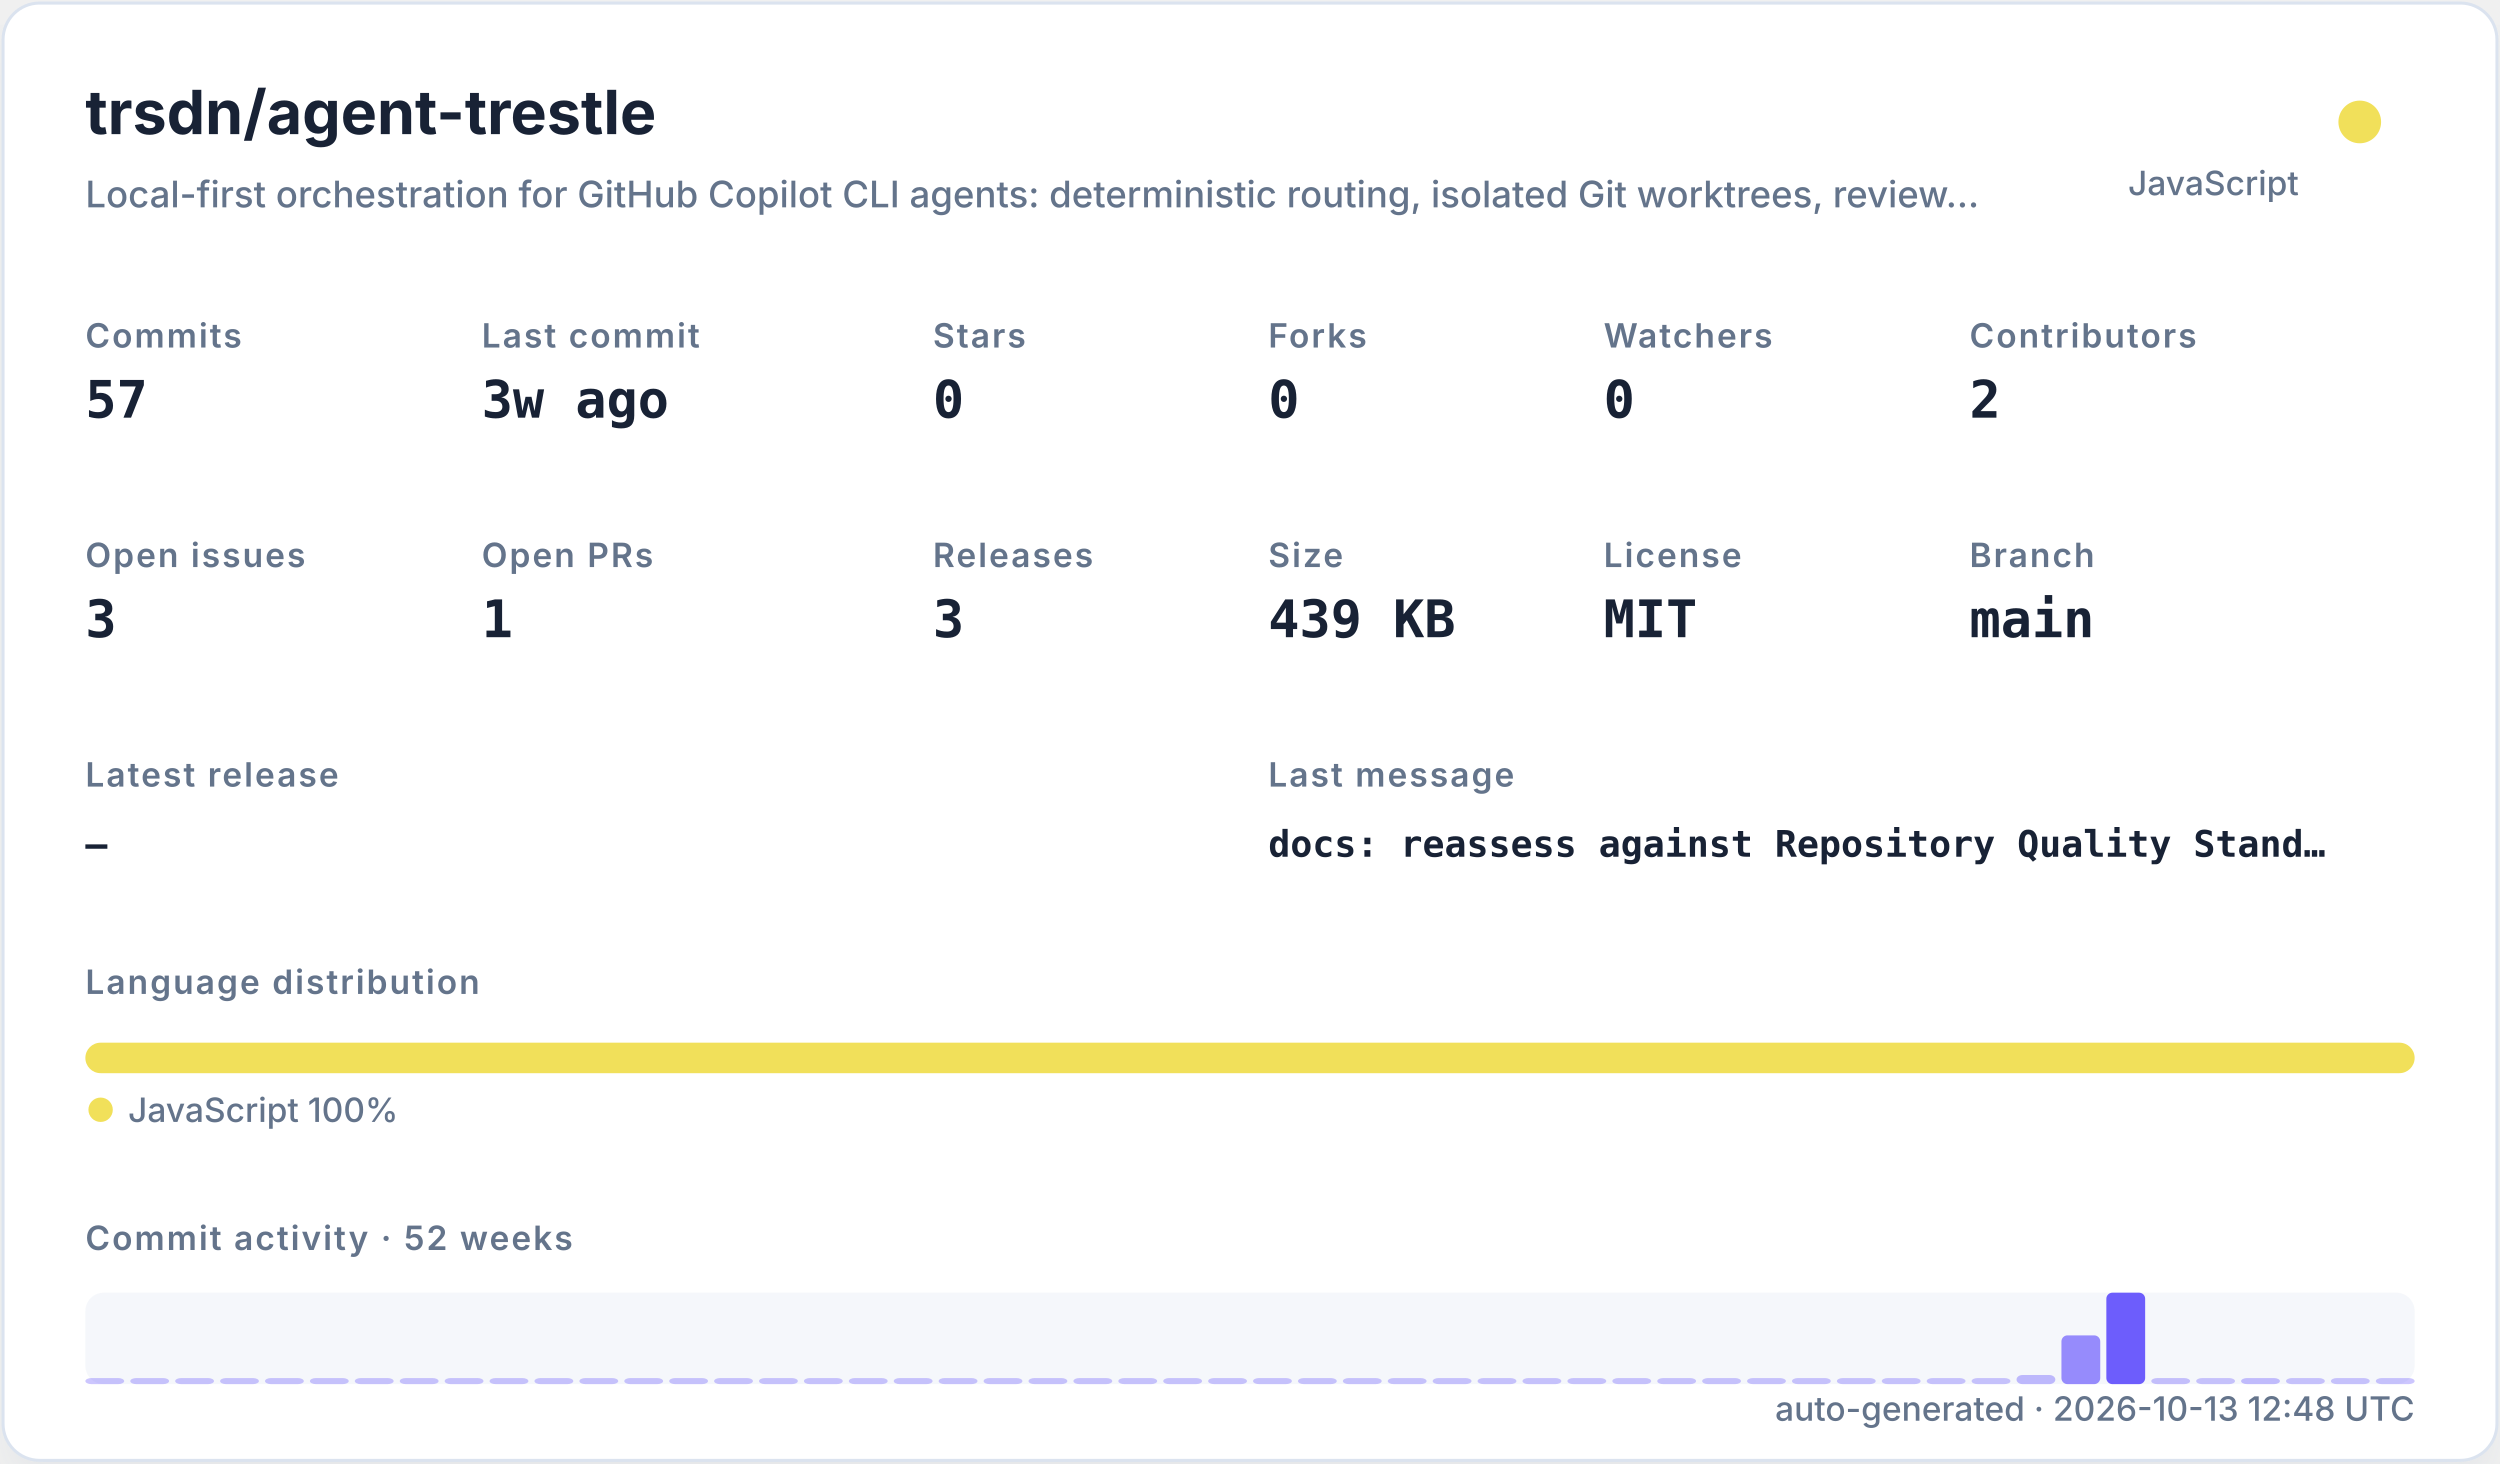
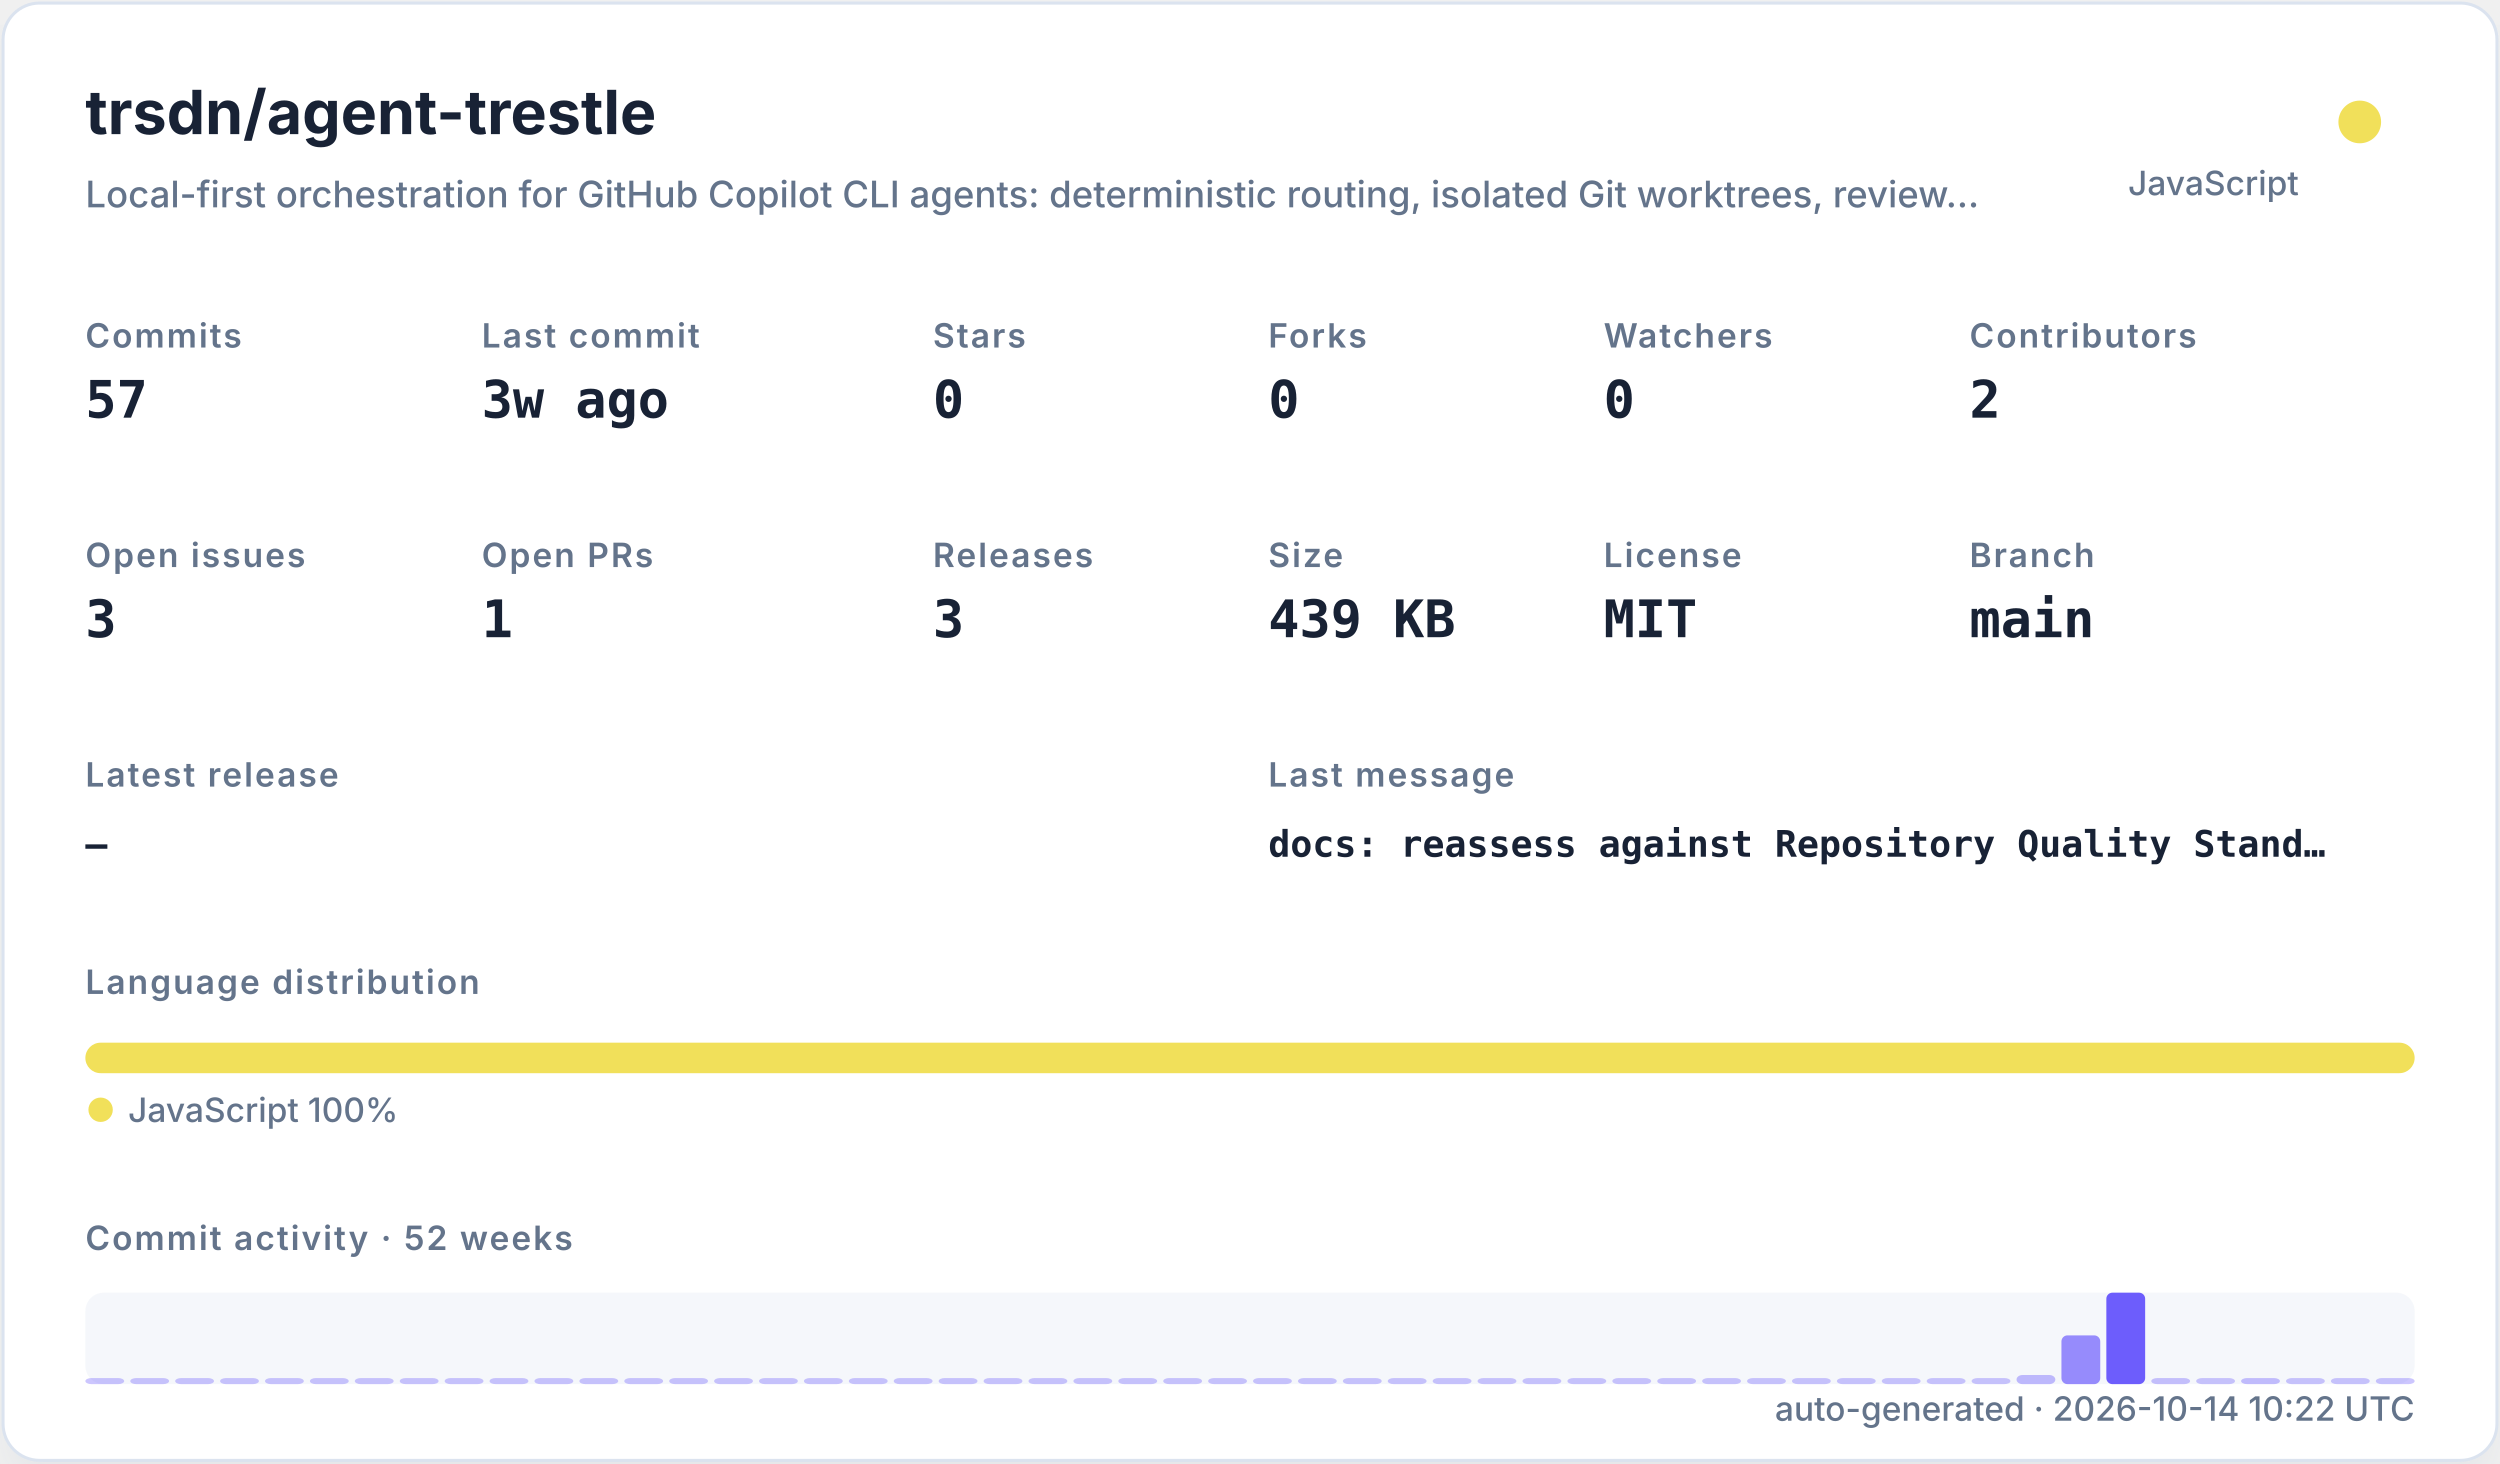
<svg xmlns="http://www.w3.org/2000/svg" width="820" height="480" viewBox="0 0 820 480" role="img">
  <defs>
    <filter id="shadow" x="-10%" y="-10%" width="120%" height="120%">
      <feDropShadow dx="0" dy="8" stdDeviation="10" flood-color="#94a3b8" flood-opacity="0.16" />
    </filter>
    <style>
    .title { font: 700 20px -apple-system,BlinkMacSystemFont,"Segoe UI",sans-serif; fill: #182235; }
    .subtitle { font: 500 12px -apple-system,BlinkMacSystemFont,"Segoe UI",sans-serif; fill: #64748b; }
    .label { font: 600 11px -apple-system,BlinkMacSystemFont,"Segoe UI",sans-serif; fill: #64748b; text-transform: uppercase; letter-spacing: .06em; }
    .value { font: 700 17px ui-monospace,SFMono-Regular,Menlo,monospace; fill: #182235; }
    .small { font: 500 11px -apple-system,BlinkMacSystemFont,"Segoe UI",sans-serif; fill: #64748b; }
    .tiny { font: 500 10px -apple-system,BlinkMacSystemFont,"Segoe UI",sans-serif; fill: #64748b; }
    .mono { font: 650 12px ui-monospace,SFMono-Regular,Menlo,monospace; fill: #182235; }
  </style>
  </defs>
  <rect x="1" y="1" width="818" height="478" rx="12" fill="#ffffff" stroke="#dbe3ef" filter="url(#shadow)" />
  <text x="28" y="44" class="title">trsdn/agent-trestle</text>
  <text x="28" y="68" class="subtitle">Local-first orchestration for GitHub Copilot CLI agents: deterministic routing, isolated Git worktrees, review…</text>
  <circle cx="774" cy="40" r="7" fill="#f1e05a" />
  <text x="754" y="64" text-anchor="end" class="small">JavaScript</text>
  <text x="28" y="114" class="label">Commits</text>
  <text x="28" y="137" class="value">57</text>
  <text x="158" y="114" class="label">Last commit</text>
  <text x="158" y="137" class="value">3w ago</text>
  <text x="306" y="114" class="label">Stars</text>
  <text x="306" y="137" class="value">0</text>
  <text x="416" y="114" class="label">Forks</text>
  <text x="416" y="137" class="value">0</text>
  <text x="526" y="114" class="label">Watchers</text>
  <text x="526" y="137" class="value">0</text>
  <text x="646" y="114" class="label">Contributors</text>
  <text x="646" y="137" class="value">2</text>
  <text x="28" y="186" class="label">Open issues</text>
  <text x="28" y="209" class="value">3</text>
  <text x="158" y="186" class="label">Open PRs</text>
  <text x="158" y="209" class="value">1</text>
  <text x="306" y="186" class="label">Releases</text>
  <text x="306" y="209" class="value">3</text>
  <text x="416" y="186" class="label">Size</text>
  <text x="416" y="209" class="value">439 KB</text>
  <text x="526" y="186" class="label">License</text>
  <text x="526" y="209" class="value">MIT</text>
  <text x="646" y="186" class="label">Branch</text>
  <text x="646" y="209" class="value">main</text>
  <text x="28" y="258" class="label">Latest release</text>
  <text x="28" y="281" class="mono">—</text>
  <text x="416" y="258" class="label">Last message</text>
  <text x="416" y="281" class="mono">docs: reassess against Repository Quality Stand…</text>
  <text x="28" y="326" class="label">Language distribution</text>
  <rect x="28.00" y="342" width="764.00" height="10" rx="5" fill="#f1e05a" />
  <circle cx="33" cy="364" r="4" fill="#f1e05a" />
  <text x="42" y="368" class="small">JavaScript 100%</text>
  <text x="28" y="410" class="label">Commit activity · 52 weeks</text>
  <rect x="28" y="424" width="764" height="30" rx="6" fill="#e8edf5" opacity=".42" />
  <rect x="28.00" y="452.00" width="12.73" height="2.00" rx="2" fill="#6d5dfc" opacity="0.35" />
  <rect x="42.73" y="452.00" width="12.73" height="2.00" rx="2" fill="#6d5dfc" opacity="0.35" />
  <rect x="57.46" y="452.00" width="12.73" height="2.00" rx="2" fill="#6d5dfc" opacity="0.35" />
  <rect x="72.19" y="452.00" width="12.73" height="2.00" rx="2" fill="#6d5dfc" opacity="0.35" />
  <rect x="86.92" y="452.00" width="12.73" height="2.00" rx="2" fill="#6d5dfc" opacity="0.35" />
  <rect x="101.65" y="452.00" width="12.73" height="2.00" rx="2" fill="#6d5dfc" opacity="0.35" />
  <rect x="116.38" y="452.00" width="12.73" height="2.00" rx="2" fill="#6d5dfc" opacity="0.35" />
  <rect x="131.12" y="452.00" width="12.73" height="2.00" rx="2" fill="#6d5dfc" opacity="0.35" />
  <rect x="145.85" y="452.00" width="12.73" height="2.00" rx="2" fill="#6d5dfc" opacity="0.35" />
  <rect x="160.58" y="452.00" width="12.73" height="2.00" rx="2" fill="#6d5dfc" opacity="0.35" />
  <rect x="175.31" y="452.00" width="12.73" height="2.00" rx="2" fill="#6d5dfc" opacity="0.35" />
  <rect x="190.04" y="452.00" width="12.73" height="2.00" rx="2" fill="#6d5dfc" opacity="0.35" />
  <rect x="204.77" y="452.00" width="12.73" height="2.00" rx="2" fill="#6d5dfc" opacity="0.35" />
  <rect x="219.50" y="452.00" width="12.73" height="2.00" rx="2" fill="#6d5dfc" opacity="0.35" />
  <rect x="234.23" y="452.00" width="12.73" height="2.00" rx="2" fill="#6d5dfc" opacity="0.35" />
  <rect x="248.96" y="452.00" width="12.73" height="2.00" rx="2" fill="#6d5dfc" opacity="0.35" />
  <rect x="263.69" y="452.00" width="12.73" height="2.00" rx="2" fill="#6d5dfc" opacity="0.35" />
  <rect x="278.42" y="452.00" width="12.73" height="2.00" rx="2" fill="#6d5dfc" opacity="0.35" />
  <rect x="293.15" y="452.00" width="12.73" height="2.00" rx="2" fill="#6d5dfc" opacity="0.35" />
  <rect x="307.88" y="452.00" width="12.73" height="2.00" rx="2" fill="#6d5dfc" opacity="0.35" />
  <rect x="322.62" y="452.00" width="12.73" height="2.00" rx="2" fill="#6d5dfc" opacity="0.35" />
  <rect x="337.35" y="452.00" width="12.73" height="2.00" rx="2" fill="#6d5dfc" opacity="0.35" />
  <rect x="352.08" y="452.00" width="12.73" height="2.00" rx="2" fill="#6d5dfc" opacity="0.35" />
  <rect x="366.81" y="452.00" width="12.73" height="2.00" rx="2" fill="#6d5dfc" opacity="0.35" />
  <rect x="381.54" y="452.00" width="12.73" height="2.00" rx="2" fill="#6d5dfc" opacity="0.35" />
  <rect x="396.27" y="452.00" width="12.73" height="2.00" rx="2" fill="#6d5dfc" opacity="0.35" />
  <rect x="411.00" y="452.00" width="12.73" height="2.00" rx="2" fill="#6d5dfc" opacity="0.35" />
  <rect x="425.73" y="452.00" width="12.73" height="2.00" rx="2" fill="#6d5dfc" opacity="0.35" />
  <rect x="440.46" y="452.00" width="12.73" height="2.00" rx="2" fill="#6d5dfc" opacity="0.35" />
  <rect x="455.19" y="452.00" width="12.73" height="2.00" rx="2" fill="#6d5dfc" opacity="0.35" />
  <rect x="469.92" y="452.00" width="12.73" height="2.00" rx="2" fill="#6d5dfc" opacity="0.35" />
  <rect x="484.65" y="452.00" width="12.73" height="2.00" rx="2" fill="#6d5dfc" opacity="0.35" />
  <rect x="499.38" y="452.00" width="12.73" height="2.00" rx="2" fill="#6d5dfc" opacity="0.35" />
  <rect x="514.12" y="452.00" width="12.73" height="2.00" rx="2" fill="#6d5dfc" opacity="0.35" />
  <rect x="528.85" y="452.00" width="12.73" height="2.00" rx="2" fill="#6d5dfc" opacity="0.35" />
  <rect x="543.58" y="452.00" width="12.73" height="2.00" rx="2" fill="#6d5dfc" opacity="0.35" />
  <rect x="558.31" y="452.00" width="12.73" height="2.00" rx="2" fill="#6d5dfc" opacity="0.35" />
  <rect x="573.04" y="452.00" width="12.73" height="2.00" rx="2" fill="#6d5dfc" opacity="0.35" />
  <rect x="587.77" y="452.00" width="12.73" height="2.00" rx="2" fill="#6d5dfc" opacity="0.35" />
  <rect x="602.50" y="452.00" width="12.73" height="2.00" rx="2" fill="#6d5dfc" opacity="0.35" />
  <rect x="617.23" y="452.00" width="12.73" height="2.00" rx="2" fill="#6d5dfc" opacity="0.35" />
  <rect x="631.96" y="452.00" width="12.73" height="2.00" rx="2" fill="#6d5dfc" opacity="0.35" />
  <rect x="646.69" y="452.00" width="12.73" height="2.00" rx="2" fill="#6d5dfc" opacity="0.35" />
  <rect x="661.42" y="451.00" width="12.73" height="3.00" rx="2" fill="#6d5dfc" opacity="0.41" />
  <rect x="676.15" y="438.00" width="12.73" height="16.00" rx="2" fill="#6d5dfc" opacity="0.70" />
  <rect x="690.88" y="424.00" width="12.73" height="30.00" rx="2" fill="#6d5dfc" opacity="1.00" />
  <rect x="705.62" y="452.00" width="12.73" height="2.00" rx="2" fill="#6d5dfc" opacity="0.37" />
  <rect x="720.35" y="452.00" width="12.73" height="2.00" rx="2" fill="#6d5dfc" opacity="0.35" />
  <rect x="735.08" y="452.00" width="12.73" height="2.00" rx="2" fill="#6d5dfc" opacity="0.39" />
  <rect x="749.81" y="452.00" width="12.73" height="2.00" rx="2" fill="#6d5dfc" opacity="0.35" />
  <rect x="764.54" y="452.00" width="12.73" height="2.00" rx="2" fill="#6d5dfc" opacity="0.35" />
  <rect x="779.27" y="452.00" width="12.73" height="2.00" rx="2" fill="#6d5dfc" opacity="0.35" />
-   <text x="792" y="466" text-anchor="end" class="small">auto-generated · 2026-10-13 12:48 UTC</text>
+   <text x="792" y="466" text-anchor="end" class="small">auto-generated · 2026-10-14 10:22 UTC</text>
</svg>
